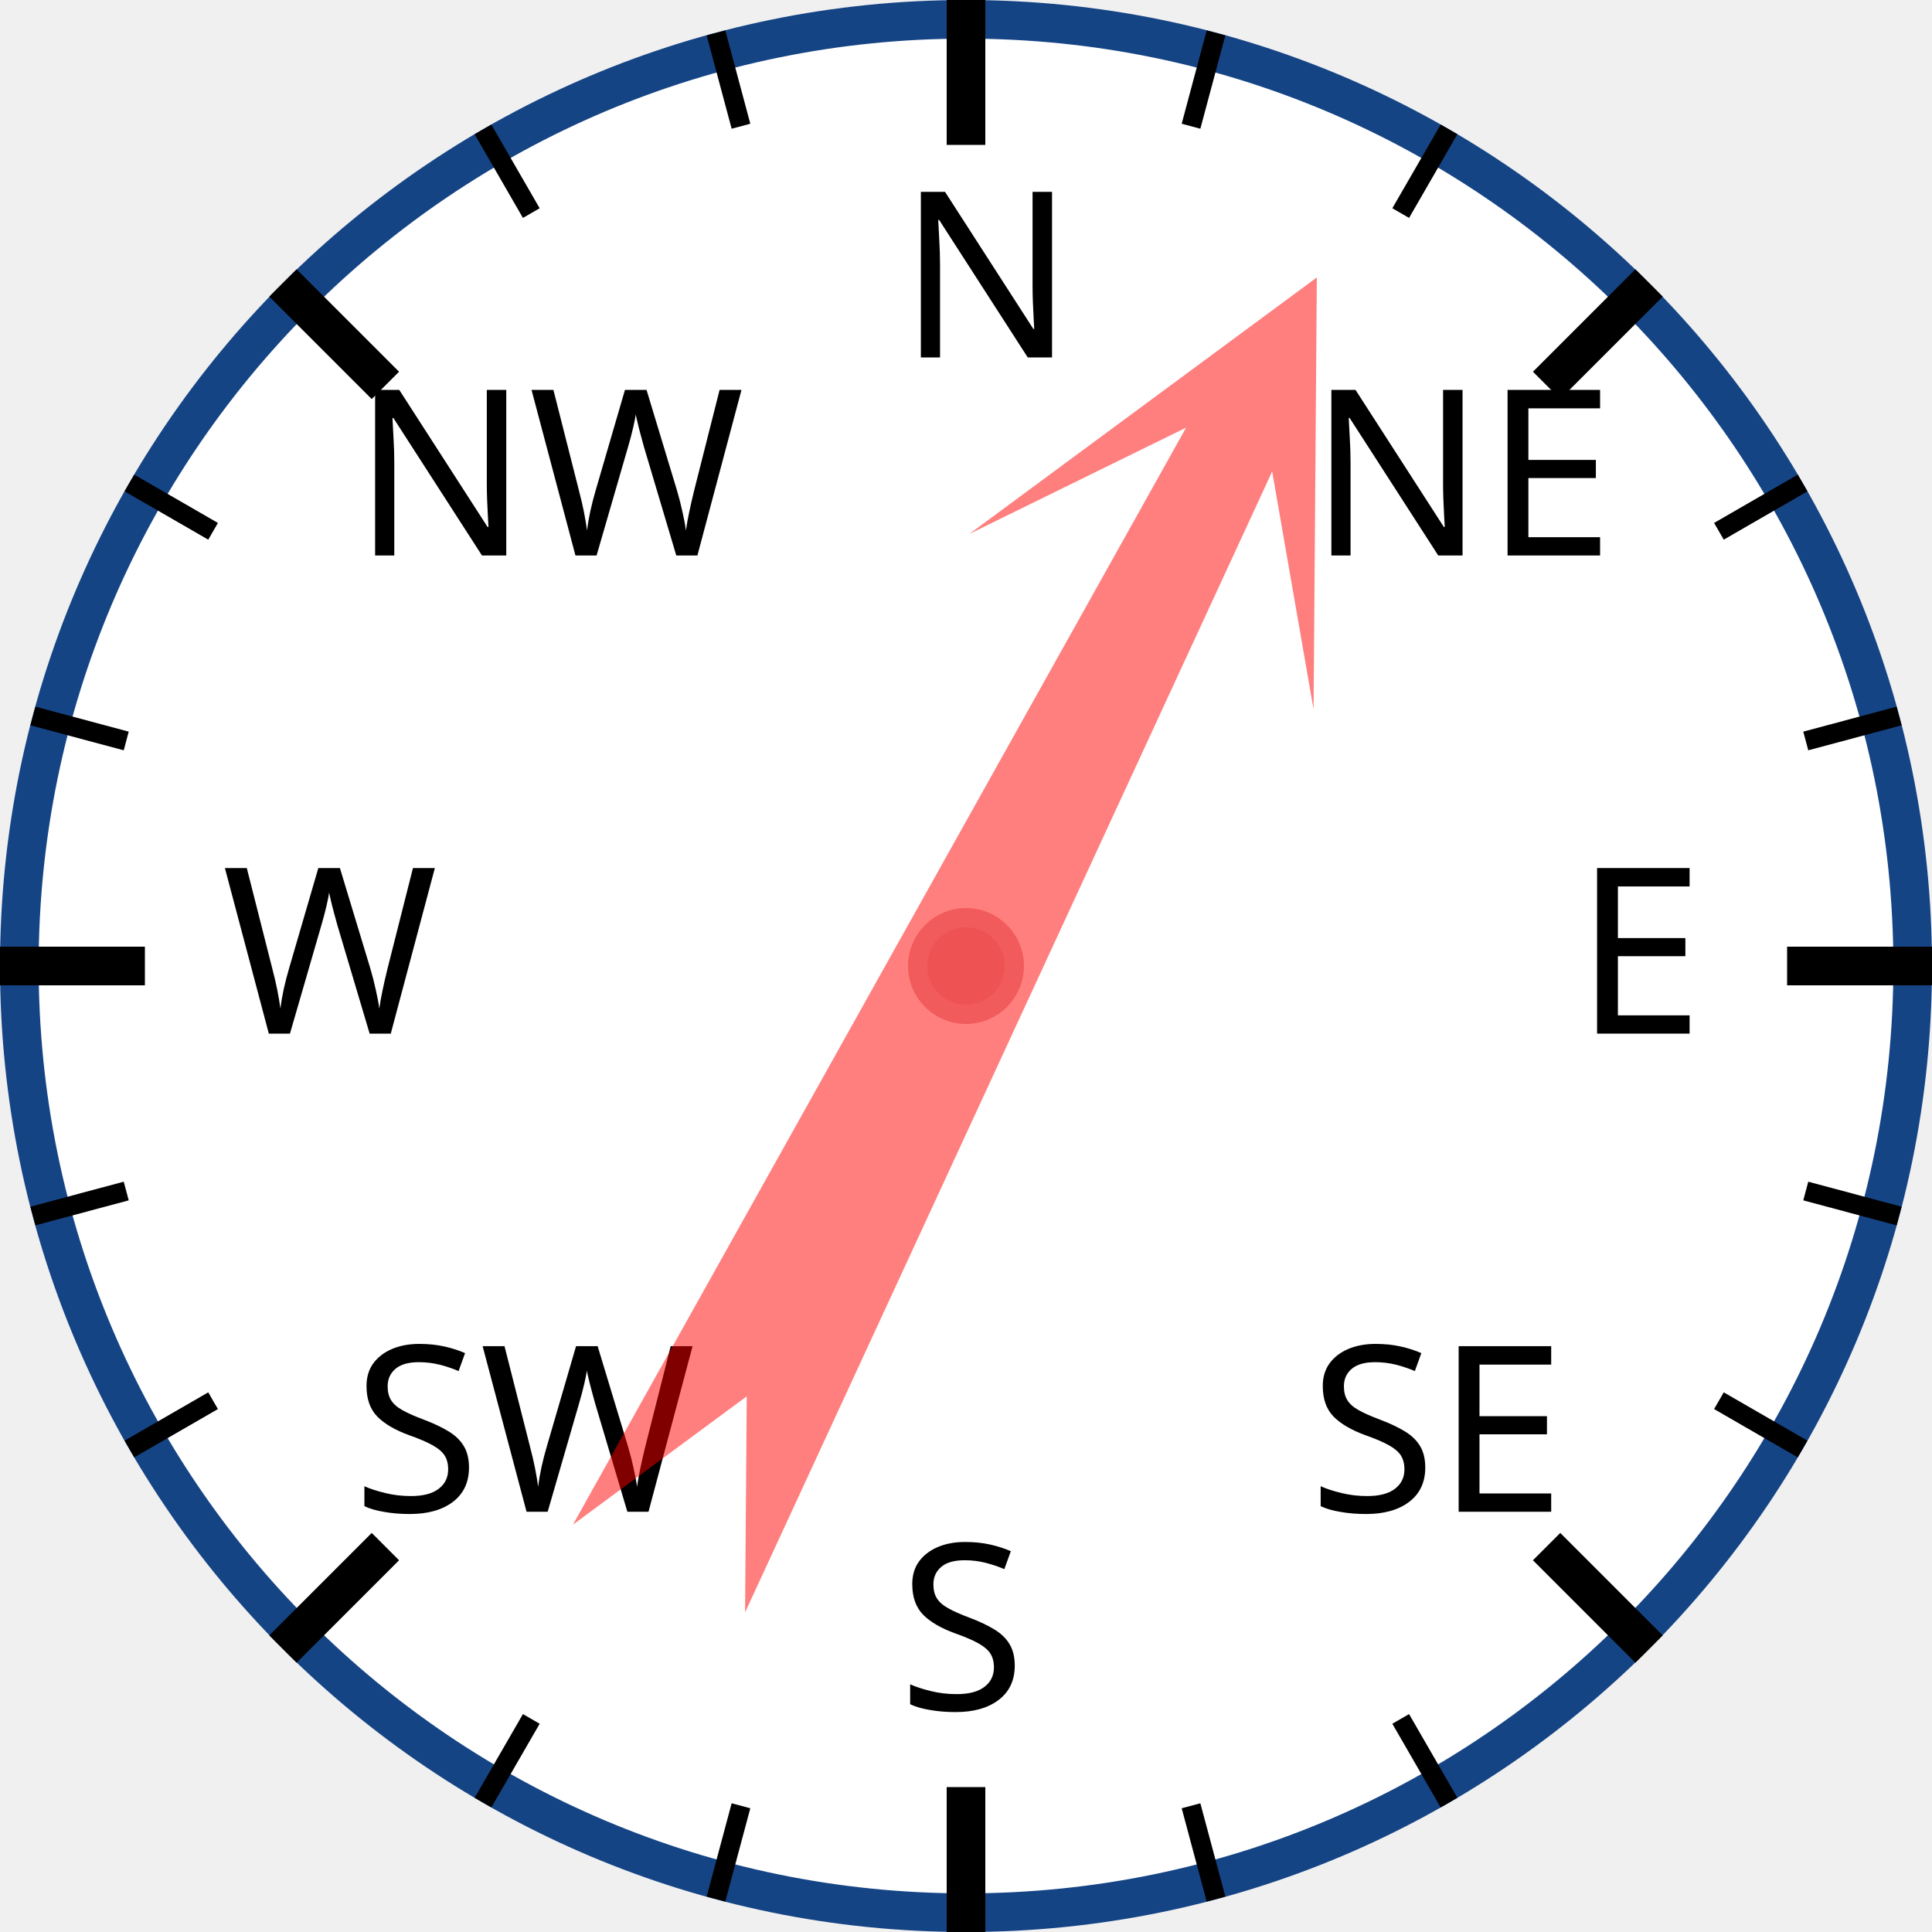
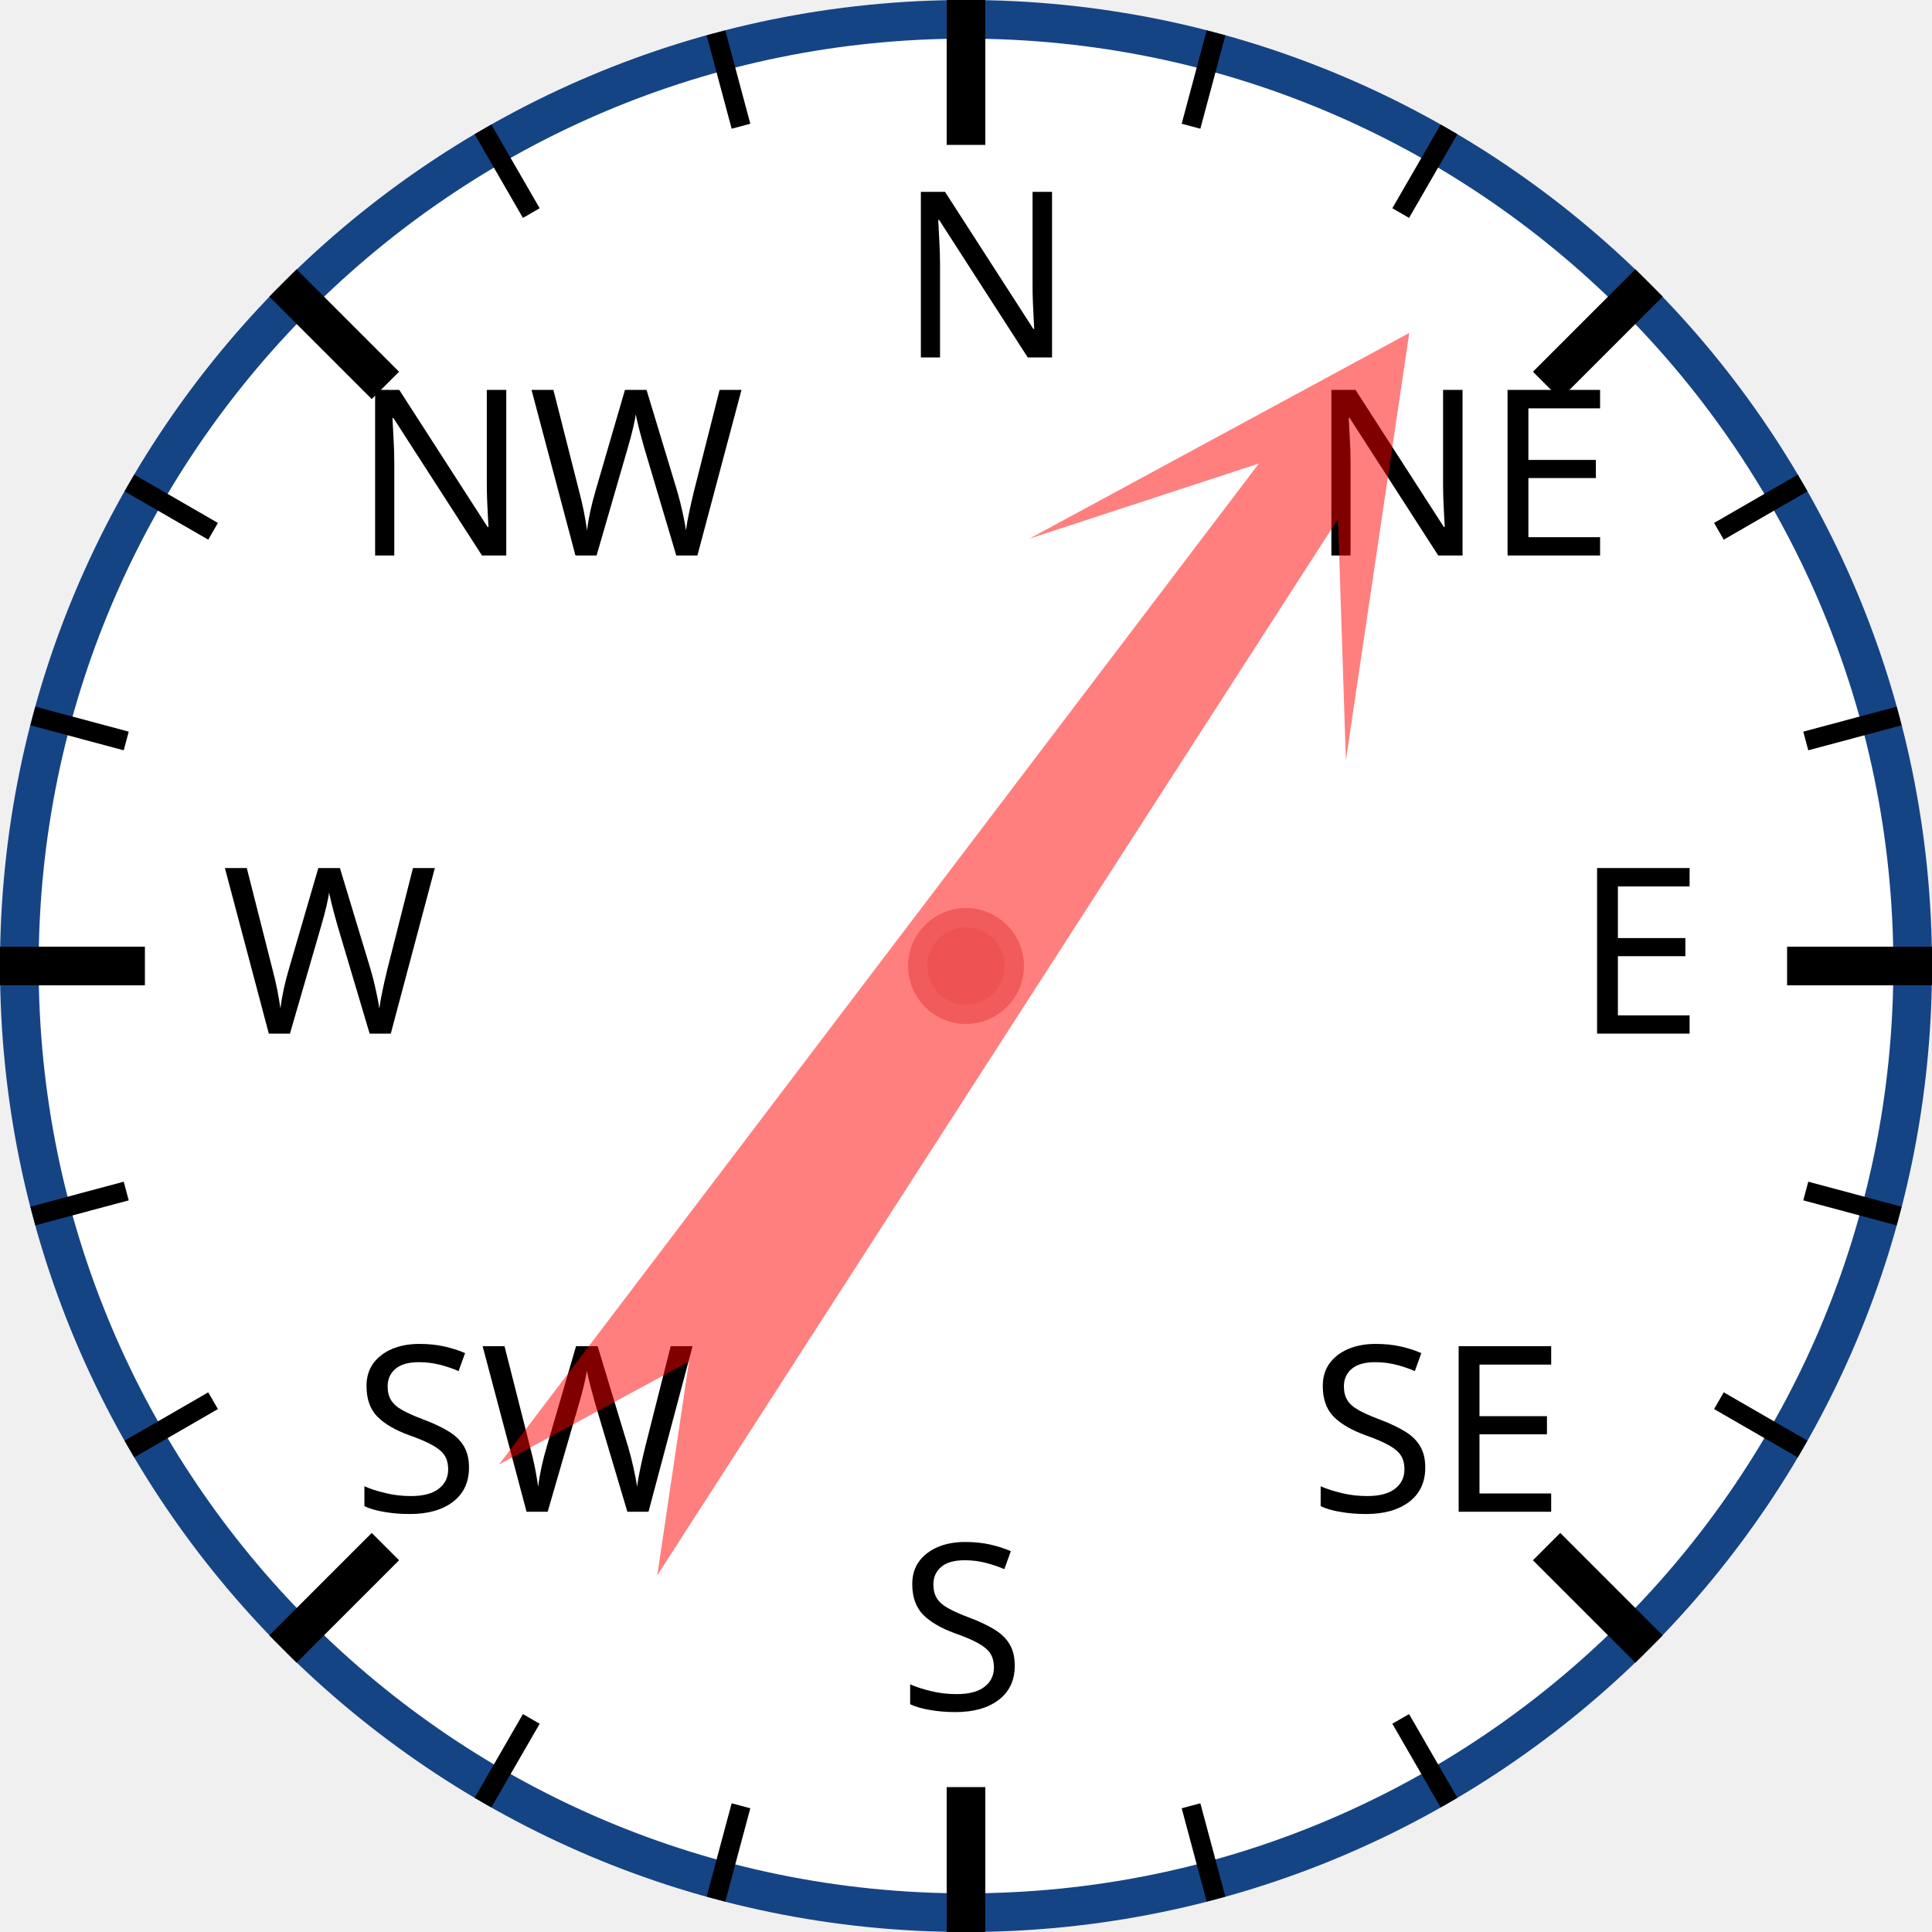
<svg xmlns="http://www.w3.org/2000/svg" width="120px" height="120px" viewBox="0 0 200 200">
  <circle cx="100" cy="100" r="98" style="fill: white; stroke: #154485; stroke-width: 4;" />
  <text x="93.0" y="37.0" style="font-family: sans-serif; font-size: 18pt;">N</text>
  <line x1="100.0" y1="0.0" x2="100.0" y2="15.0" style="stroke: black; stroke-width: 4;" />
  <line x1="74.118" y1="3.407" x2="76.706" y2="13.067" style="stroke: black; stroke-width: 2;" />
  <line x1="50" y1="13.397" x2="55" y2="22.058" style="stroke: black; stroke-width: 2;" />
  <text x="36.503" y="57.503" style="font-family: sans-serif; font-size: 18pt;">NW</text>
  <line x1="29.289" y1="29.289" x2="39.896" y2="39.896" style="stroke: black; stroke-width: 4;" />
  <line x1="13.397" y1="50" x2="22.058" y2="55" style="stroke: black; stroke-width: 2;" />
  <line x1="3.407" y1="74.118" x2="13.067" y2="76.706" style="stroke: black; stroke-width: 2;" />
  <text x="23.0" y="107.0" style="font-family: sans-serif; font-size: 18pt;">W</text>
  <line x1="0.0" y1="100.0" x2="15.0" y2="100.0" style="stroke: black; stroke-width: 4;" />
  <line x1="3.407" y1="125.882" x2="13.067" y2="123.294" style="stroke: black; stroke-width: 2;" />
  <line x1="13.397" y1="150" x2="22.058" y2="145" style="stroke: black; stroke-width: 2;" />
  <text x="36.503" y="156.497" style="font-family: sans-serif; font-size: 18pt;">SW</text>
  <line x1="29.289" y1="170.711" x2="39.896" y2="160.104" style="stroke: black; stroke-width: 4;" />
  <line x1="50" y1="186.603" x2="55" y2="177.942" style="stroke: black; stroke-width: 2;" />
  <line x1="74.118" y1="196.593" x2="76.706" y2="186.933" style="stroke: black; stroke-width: 2;" />
  <text x="93" y="177.0" style="font-family: sans-serif; font-size: 18pt;">S</text>
  <line x1="100" y1="200.0" x2="100" y2="185.0" style="stroke: black; stroke-width: 4;" />
  <line x1="125.882" y1="196.593" x2="123.294" y2="186.933" style="stroke: black; stroke-width: 2;" />
  <line x1="150.0" y1="186.603" x2="145.0" y2="177.942" style="stroke: black; stroke-width: 2;" />
  <text x="135.497" y="156.497" style="font-family: sans-serif; font-size: 18pt;">SE</text>
  <line x1="170.711" y1="170.711" x2="160.104" y2="160.104" style="stroke: black; stroke-width: 4;" />
  <line x1="186.603" y1="150" x2="177.942" y2="145" style="stroke: black; stroke-width: 2;" />
  <line x1="196.593" y1="125.882" x2="186.933" y2="123.294" style="stroke: black; stroke-width: 2;" />
  <text x="163.0" y="107" style="font-family: sans-serif; font-size: 18pt;">E</text>
  <line x1="200.0" y1="100" x2="185.0" y2="100" style="stroke: black; stroke-width: 4;" />
  <line x1="196.593" y1="74.118" x2="186.933" y2="76.706" style="stroke: black; stroke-width: 2;" />
  <line x1="186.603" y1="50" x2="177.942" y2="55" style="stroke: black; stroke-width: 2;" />
  <text x="135.497" y="57.503" style="font-family: sans-serif; font-size: 18pt;">NE</text>
  <line x1="170.711" y1="29.289" x2="160.104" y2="39.896" style="stroke: black; stroke-width: 4;" />
  <line x1="150" y1="13.397" x2="145" y2="22.058" style="stroke: black; stroke-width: 2;" />
  <line x1="125.882" y1="3.407" x2="123.294" y2="13.067" style="stroke: black; stroke-width: 2;" />
-   <polygon points="100 20 120 60 105 40 110 170 100 150 90 170 95 40 80 60" style="fill: red; fill-opacity: 0.5;" transform="rotate(27,100,100)" />
+   <polygon points="100 20 120 60 105 40 110 170 100 150 90 170 95 40 80 60" style="fill: red; fill-opacity: 0.5;" transform="rotate(35,100,100)" />
  <circle cx="100" cy="100" r="5" style="fill: #EE5252; stroke: #F25B5B; stroke-width: 2;" />
</svg>
